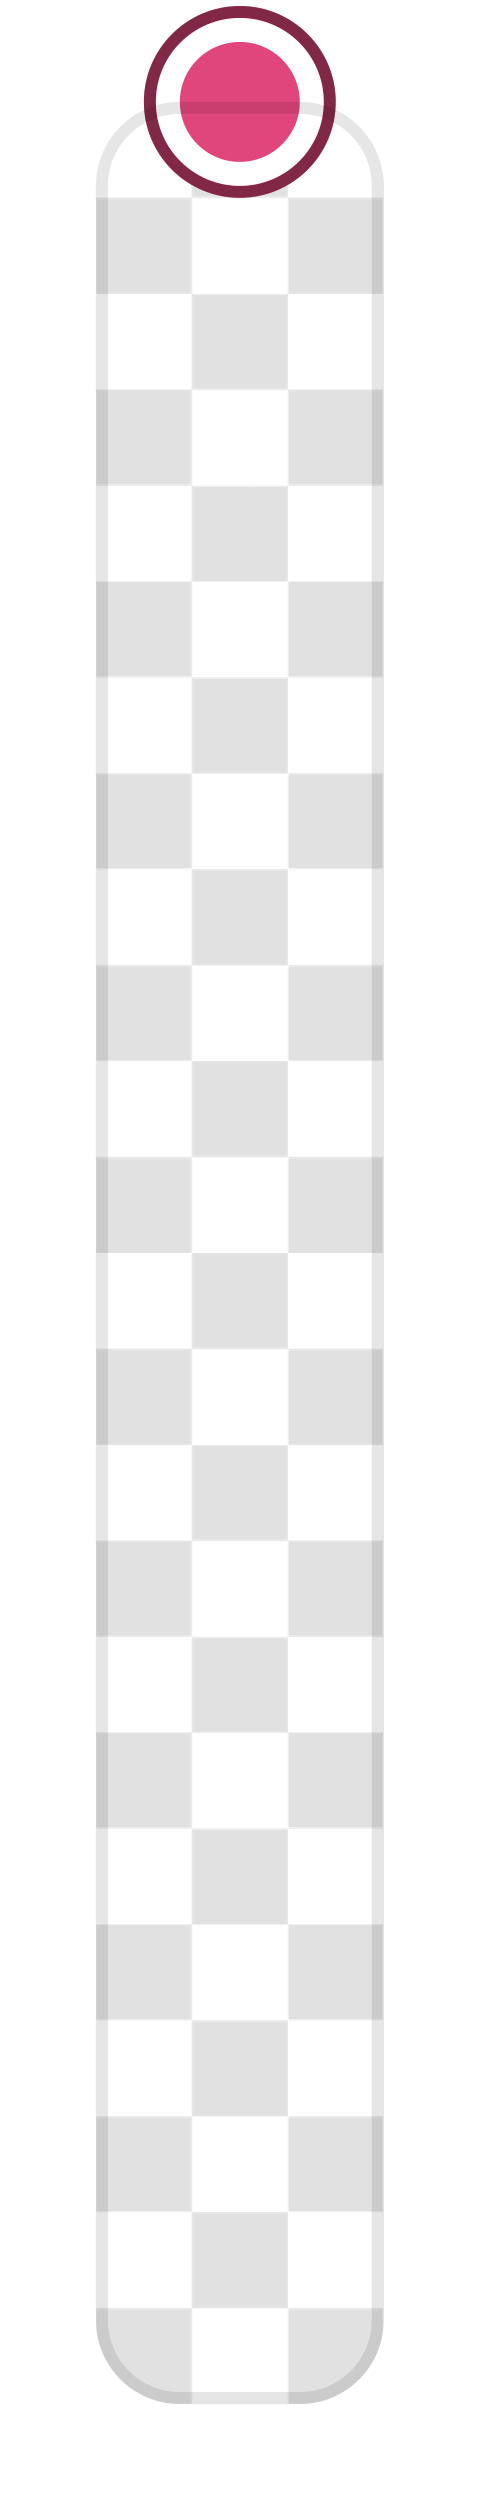
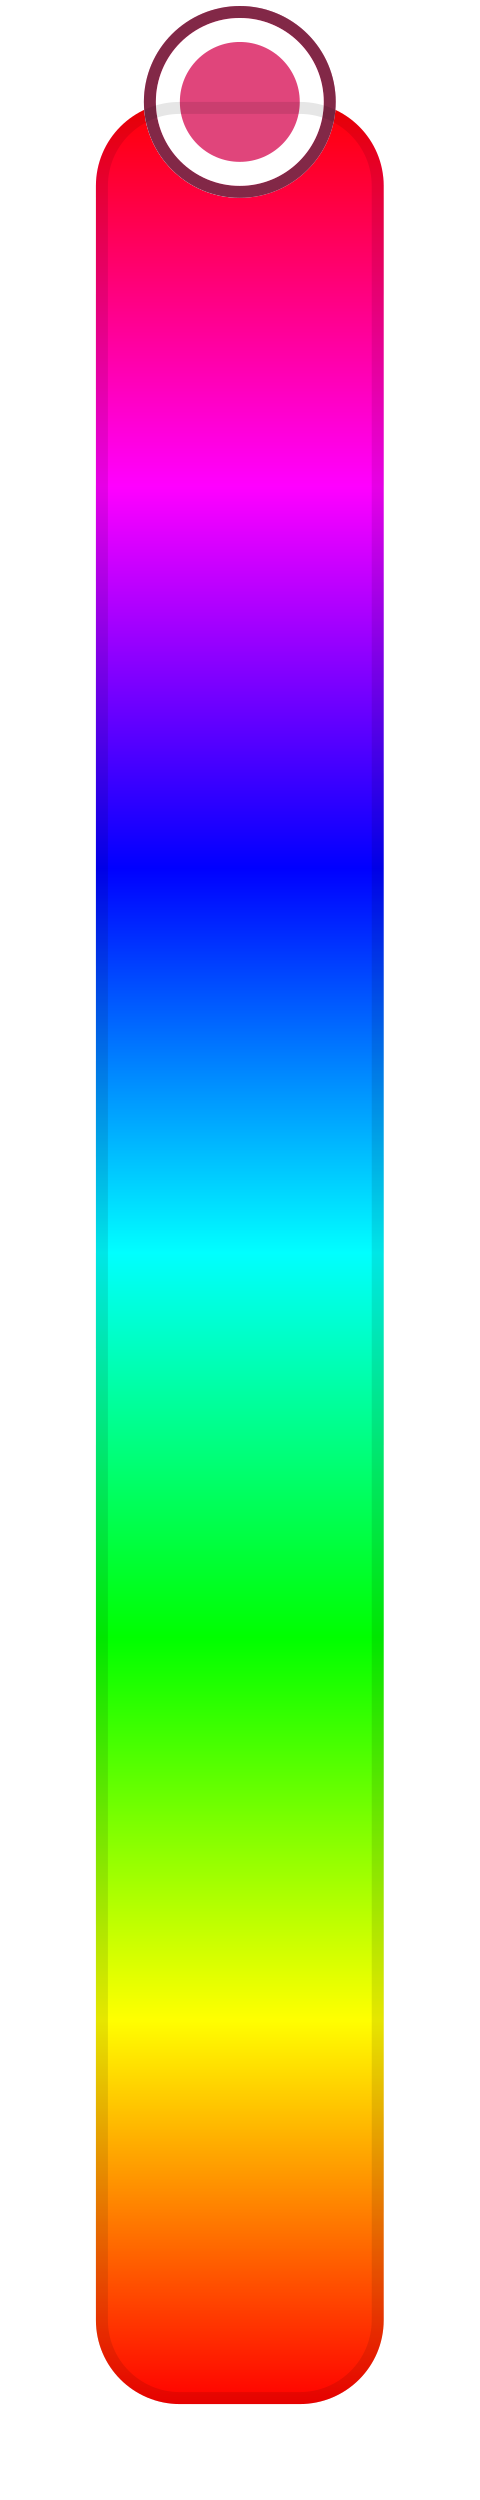
<svg xmlns="http://www.w3.org/2000/svg" width="40" height="208.5" viewBox="0 0 40 208.5">
  <rect data-part="container" data-tokens="stroke=color-gray-1000-light;strokeWidth=color-slider-border-width;strokeOpacity=color-slider-border-opacity;width=color-control-track-width;height=bar-width-large;height=color-slider-minimum-length;cornerRadius=corner-radius-medium-size-small" x="8" y="8.5" width="24" height="192" rx="7" fill="none" />
  <defs>
    <pattern id="pattern-rgb_28_225_2c__20_225_2c__20_225_29__7c_8_7c_8_7c_8_2e_5" x="8" y="8.5" width="16" height="16" patternUnits="userSpaceOnUse">
      <rect x="8" width="8" height="8" fill="rgb(225, 225, 225)" />
      <rect y="8" width="8" height="8" fill="rgb(225, 225, 225)" />
    </pattern>
  </defs>
  <rect data-part="opacity-checkerboard" data-tokens="fill=opacity-checkerboard-square-light;patternFill=opacity-checkerboard-square-dark;patternSize=opacity-checkerboard-square-size-medium" x="8" y="8.5" width="24" height="192" rx="7" fill="rgb(255, 255, 255)" />
  <rect x="8" y="8.5" width="24" height="192" rx="7" fill="url(#pattern-rgb_28_225_2c__20_225_2c__20_225_29__7c_8_7c_8_7c_8_2e_5)" />
-   <rect data-part="fill" data-tokens="width=color-control-track-width;height=bar-width-large;cornerRadius=corner-radius-medium-size-small" x="8" y="8.5" width="24" height="192" rx="7" fill="none" />
+   <defs>
+     <linearGradient id="gradient-dd02d52348cdcdf5" gradientUnits="userSpaceOnUse" x1="8" y1="200.5" x2="8" y2="8.5">
+       <stop offset="0" stop-color="#ff0000" />
+       <stop offset="0.167" stop-color="#ffff00" />
+       <stop offset="0.333" stop-color="#00ff00" />
+       <stop offset="0.5" stop-color="#00ffff" />
+       <stop offset="0.667" stop-color="#0000ff" />
+       <stop offset="0.833" stop-color="#ff00ff" />
+       <stop offset="1" stop-color="#ff0000" />
+     </linearGradient>
+   </defs>
+   <rect data-part="fill" data-tokens="width=color-control-track-width;height=bar-width-large;cornerRadius=corner-radius-medium-size-small" x="8" y="8.5" width="24" height="192" rx="7" fill="url(#gradient-dd02d52348cdcdf5)" />
  <rect data-part="color-handle" data-tokens="stroke=color-black;strokeWidth=color-handle-outer-border-width;strokeOpacity=color-handle-inner-border-opacity;innerStroke=color-white;innerStrokeWidth=border-width-200;width=color-handle-size;height=color-handle-size" x="12" y="0.5" width="16" height="16" rx="8" fill="none" />
  <defs>
    <pattern id="pattern-rgb_28_225_2c__20_225_2c__20_225_29__7c_8_7c_12_7c_0_2e_5" x="12" y="0.5" width="16" height="16" patternUnits="userSpaceOnUse">
      <rect x="8" width="8" height="8" fill="rgb(225, 225, 225)" />
      <rect y="8" width="8" height="8" fill="rgb(225, 225, 225)" />
    </pattern>
  </defs>
  <rect data-part="color-handle.opacity-checkerboard" data-tokens="fill=opacity-checkerboard-square-light;patternFill=opacity-checkerboard-square-dark;patternSize=opacity-checkerboard-square-size-medium" x="12" y="0.5" width="16" height="16" rx="8" fill="rgb(255, 255, 255)" />
  <rect x="12" y="0.5" width="16" height="16" rx="8" fill="url(#pattern-rgb_28_225_2c__20_225_2c__20_225_29__7c_8_7c_12_7c_0_2e_5)" />
  <rect data-part="color-handle.fill" data-tokens="height=color-handle-size" x="12" y="0.5" width="16" height="16" rx="8" fill="#e0457b" />
  <rect data-part="color-handle.container.border" data-tokens="" x="12.5" y="1" width="15" height="15" rx="7.5" fill="none" stroke="rgb(0, 0, 0)" stroke-width="1" stroke-opacity="0.42" />
  <rect data-part="color-handle.container.inner-border" data-tokens="" x="14" y="2.5" width="12" height="12" rx="6" fill="none" stroke="rgb(255, 255, 255)" stroke-width="2" />
  <rect data-part="container.border" data-tokens="" x="8.5" y="9" width="23" height="191" rx="6.5" fill="none" stroke="rgb(0, 0, 0)" stroke-width="1" stroke-opacity="0.1" />
</svg>
